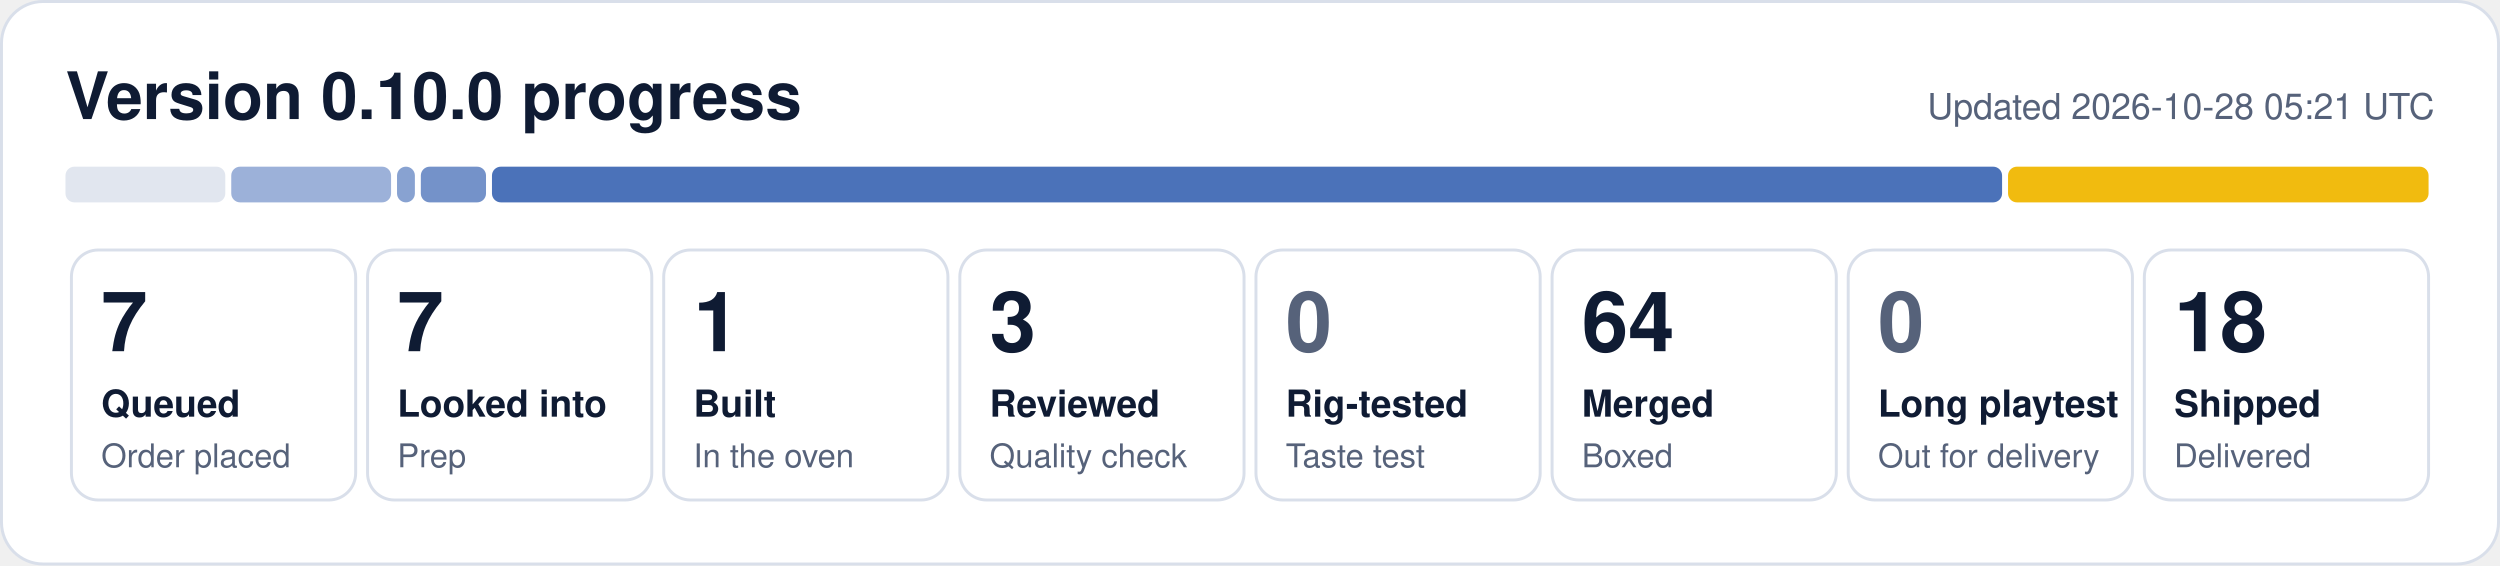
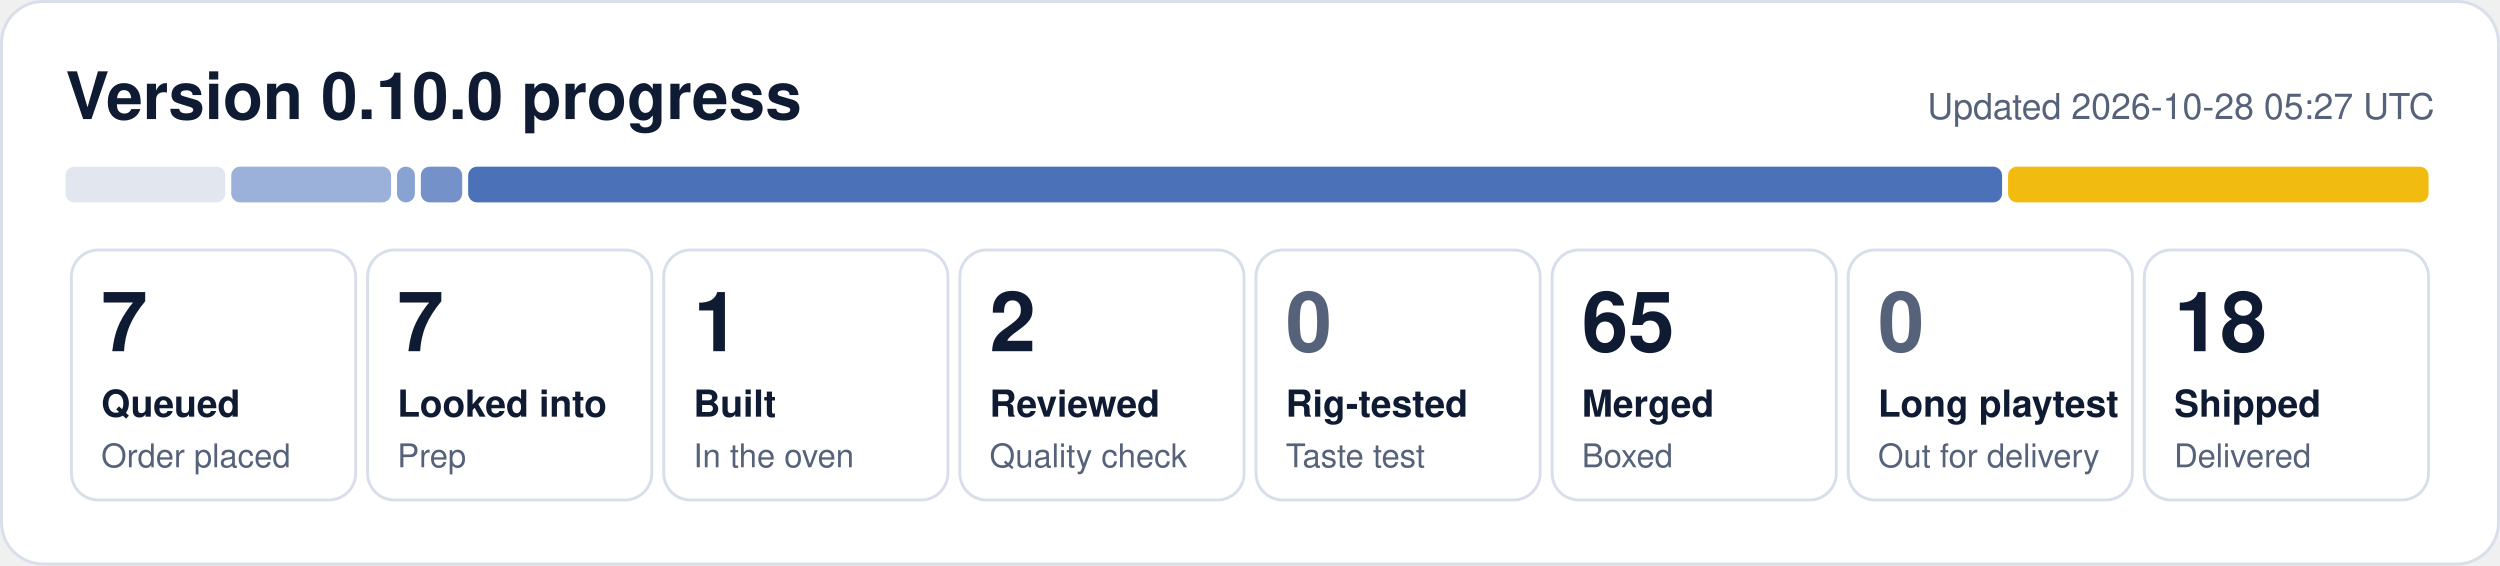
- <svg xmlns="http://www.w3.org/2000/svg" width="840" height="190" viewBox="0 0 840 190" role="img" aria-label="0.10.0 progress: 7 queued, 7 looked into, 1 built, 3 reviewed, 64 merged, 18 shipped">
+ <svg xmlns="http://www.w3.org/2000/svg" width="840" height="190" viewBox="0 0 840 190" role="img" aria-label="0.10.0 progress: 7 queued, 7 looked into, 1 built, 2 reviewed, 65 merged, 18 shipped">
  <rect x="0.5" y="0.5" width="839" height="189" rx="14" fill="#ffffff" stroke="#d9dfea" />
  <text x="22" y="40" font-family="Segoe UI, Helvetica, Arial, sans-serif" font-size="22" font-weight="700" fill="#0f1b33">Version 0.10.0 progress</text>
-   <text x="818" y="40" font-family="Segoe UI, Helvetica, Arial, sans-serif" font-size="12" fill="#56627a" text-anchor="end">Updated 2026-10-28 05:21 UTC</text>
+   <text x="818" y="40" font-family="Segoe UI, Helvetica, Arial, sans-serif" font-size="12" fill="#56627a" text-anchor="end">Updated 2026-10-28 05:27 UTC</text>
  <rect x="22.0" y="56" width="53.7" height="12" rx="3" fill="#e1e6ef" fill-opacity="1.00" />
  <rect x="77.7" y="56" width="53.7" height="12" rx="3" fill="#1f4fa8" fill-opacity="0.44" />
  <rect x="133.4" y="56" width="6.0" height="12" rx="3" fill="#1f4fa8" fill-opacity="0.53" />
-   <rect x="141.4" y="56" width="21.9" height="12" rx="3" fill="#1f4fa8" fill-opacity="0.62" />
-   <rect x="165.3" y="56" width="507.4" height="12" rx="3" fill="#1f4fa8" fill-opacity="0.80" />
+   <rect x="141.4" y="56" width="13.9" height="12" rx="3" fill="#1f4fa8" fill-opacity="0.62" />
+   <rect x="157.3" y="56" width="515.4" height="12" rx="3" fill="#1f4fa8" fill-opacity="0.80" />
  <rect x="674.7" y="56" width="141.3" height="12" rx="3" fill="#f0b90b" fill-opacity="0.98" />
  <rect x="24.0" y="84" width="95.5" height="84" rx="9" fill="none" stroke="#d9dfea" />
  <text x="34.0" y="118" font-family="Segoe UI, Helvetica, Arial, sans-serif" font-size="28" font-weight="800" fill="#0f1b33">7</text>
  <text x="34.0" y="140" font-family="Segoe UI, Helvetica, Arial, sans-serif" font-size="12.5" font-weight="600" fill="#0f1b33">Queued</text>
  <text x="34.0" y="157" font-family="Segoe UI, Helvetica, Arial, sans-serif" font-size="11" fill="#56627a">Order placed</text>
  <rect x="123.5" y="84" width="95.5" height="84" rx="9" fill="none" stroke="#d9dfea" />
  <text x="133.5" y="118" font-family="Segoe UI, Helvetica, Arial, sans-serif" font-size="28" font-weight="800" fill="#0f1b33">7</text>
  <text x="133.5" y="140" font-family="Segoe UI, Helvetica, Arial, sans-serif" font-size="12.5" font-weight="600" fill="#0f1b33">Looked into</text>
  <text x="133.5" y="157" font-family="Segoe UI, Helvetica, Arial, sans-serif" font-size="11" fill="#56627a">Prep</text>
  <rect x="223.0" y="84" width="95.5" height="84" rx="9" fill="none" stroke="#d9dfea" />
  <text x="233.0" y="118" font-family="Segoe UI, Helvetica, Arial, sans-serif" font-size="28" font-weight="800" fill="#0f1b33">1</text>
  <text x="233.0" y="140" font-family="Segoe UI, Helvetica, Arial, sans-serif" font-size="12.5" font-weight="600" fill="#0f1b33">Built</text>
  <text x="233.0" y="157" font-family="Segoe UI, Helvetica, Arial, sans-serif" font-size="11" fill="#56627a">In the oven</text>
  <rect x="322.5" y="84" width="95.5" height="84" rx="9" fill="none" stroke="#d9dfea" />
-   <text x="332.5" y="118" font-family="Segoe UI, Helvetica, Arial, sans-serif" font-size="28" font-weight="800" fill="#0f1b33">3</text>
+   <text x="332.5" y="118" font-family="Segoe UI, Helvetica, Arial, sans-serif" font-size="28" font-weight="800" fill="#0f1b33">2</text>
  <text x="332.5" y="140" font-family="Segoe UI, Helvetica, Arial, sans-serif" font-size="12.5" font-weight="600" fill="#0f1b33">Reviewed</text>
  <text x="332.5" y="157" font-family="Segoe UI, Helvetica, Arial, sans-serif" font-size="11" fill="#56627a">Quality check</text>
  <rect x="422.0" y="84" width="95.5" height="84" rx="9" fill="none" stroke="#d9dfea" />
  <text x="432.0" y="118" font-family="Segoe UI, Helvetica, Arial, sans-serif" font-size="28" font-weight="800" fill="#56627a">0</text>
  <text x="432.0" y="140" font-family="Segoe UI, Helvetica, Arial, sans-serif" font-size="12.5" font-weight="600" fill="#0f1b33">Rig-tested</text>
  <text x="432.0" y="157" font-family="Segoe UI, Helvetica, Arial, sans-serif" font-size="11" fill="#56627a">Taste test</text>
  <rect x="521.5" y="84" width="95.5" height="84" rx="9" fill="none" stroke="#d9dfea" />
-   <text x="531.5" y="118" font-family="Segoe UI, Helvetica, Arial, sans-serif" font-size="28" font-weight="800" fill="#0f1b33">64</text>
+   <text x="531.5" y="118" font-family="Segoe UI, Helvetica, Arial, sans-serif" font-size="28" font-weight="800" fill="#0f1b33">65</text>
  <text x="531.5" y="140" font-family="Segoe UI, Helvetica, Arial, sans-serif" font-size="12.5" font-weight="600" fill="#0f1b33">Merged</text>
  <text x="531.5" y="157" font-family="Segoe UI, Helvetica, Arial, sans-serif" font-size="11" fill="#56627a">Boxed</text>
  <rect x="621.0" y="84" width="95.5" height="84" rx="9" fill="none" stroke="#d9dfea" />
  <text x="631.0" y="118" font-family="Segoe UI, Helvetica, Arial, sans-serif" font-size="28" font-weight="800" fill="#56627a">0</text>
  <text x="631.0" y="140" font-family="Segoe UI, Helvetica, Arial, sans-serif" font-size="12.5" font-weight="600" fill="#0f1b33">Long playtest</text>
  <text x="631.0" y="157" font-family="Segoe UI, Helvetica, Arial, sans-serif" font-size="11" fill="#56627a">Out for delivery</text>
  <rect x="720.5" y="84" width="95.5" height="84" rx="9" fill="none" stroke="#d9dfea" />
  <text x="730.5" y="118" font-family="Segoe UI, Helvetica, Arial, sans-serif" font-size="28" font-weight="800" fill="#0f1b33">18</text>
  <text x="730.5" y="140" font-family="Segoe UI, Helvetica, Arial, sans-serif" font-size="12.5" font-weight="600" fill="#0f1b33">Shipped</text>
  <text x="730.5" y="157" font-family="Segoe UI, Helvetica, Arial, sans-serif" font-size="11" fill="#56627a">Delivered</text>
</svg>
